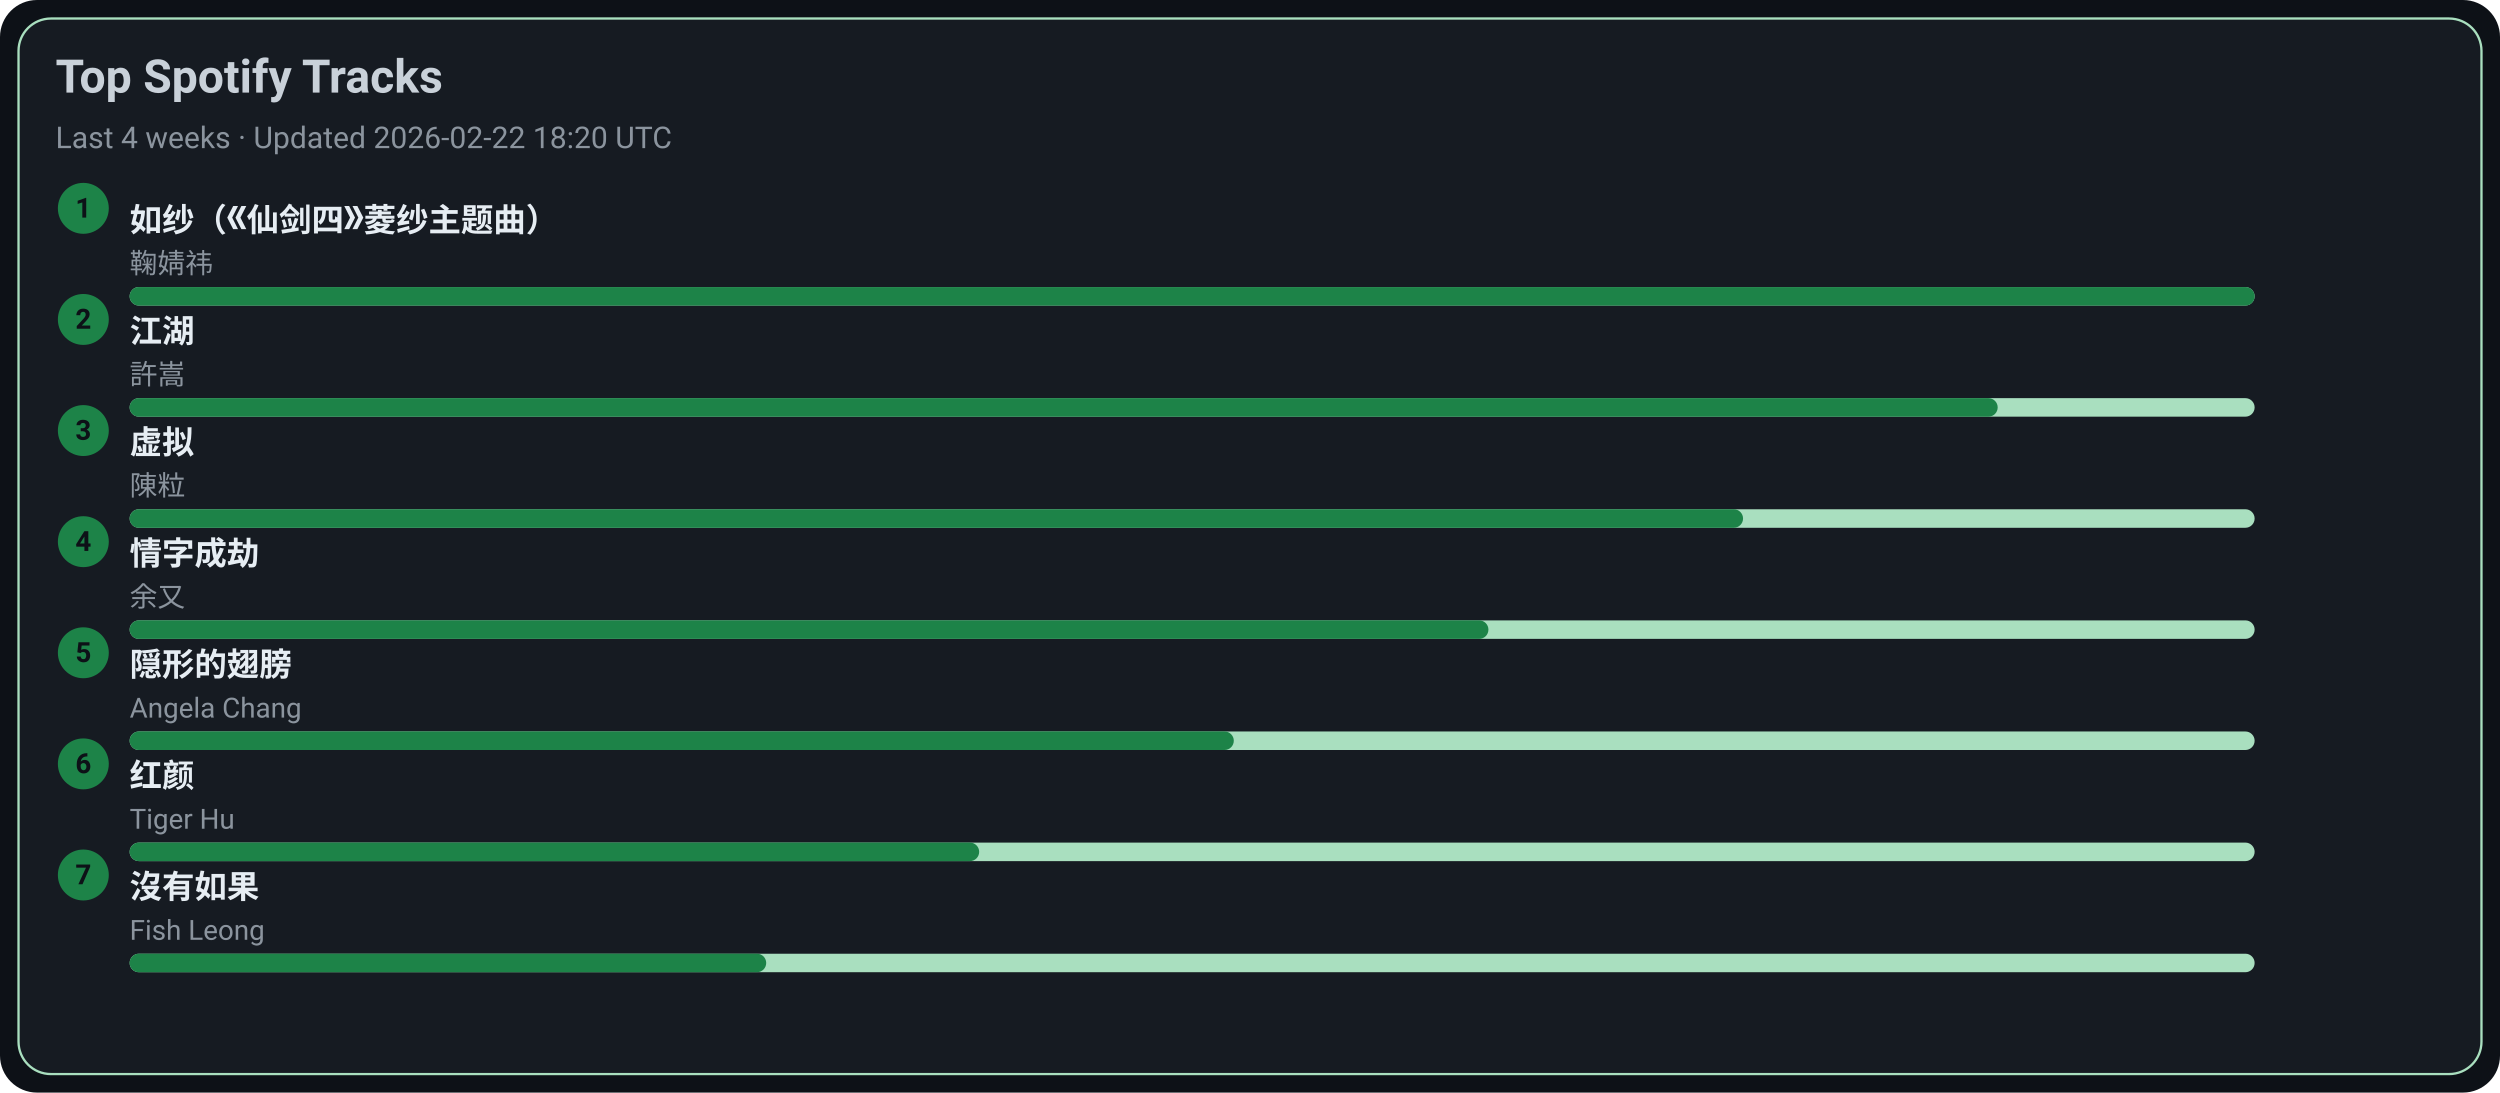
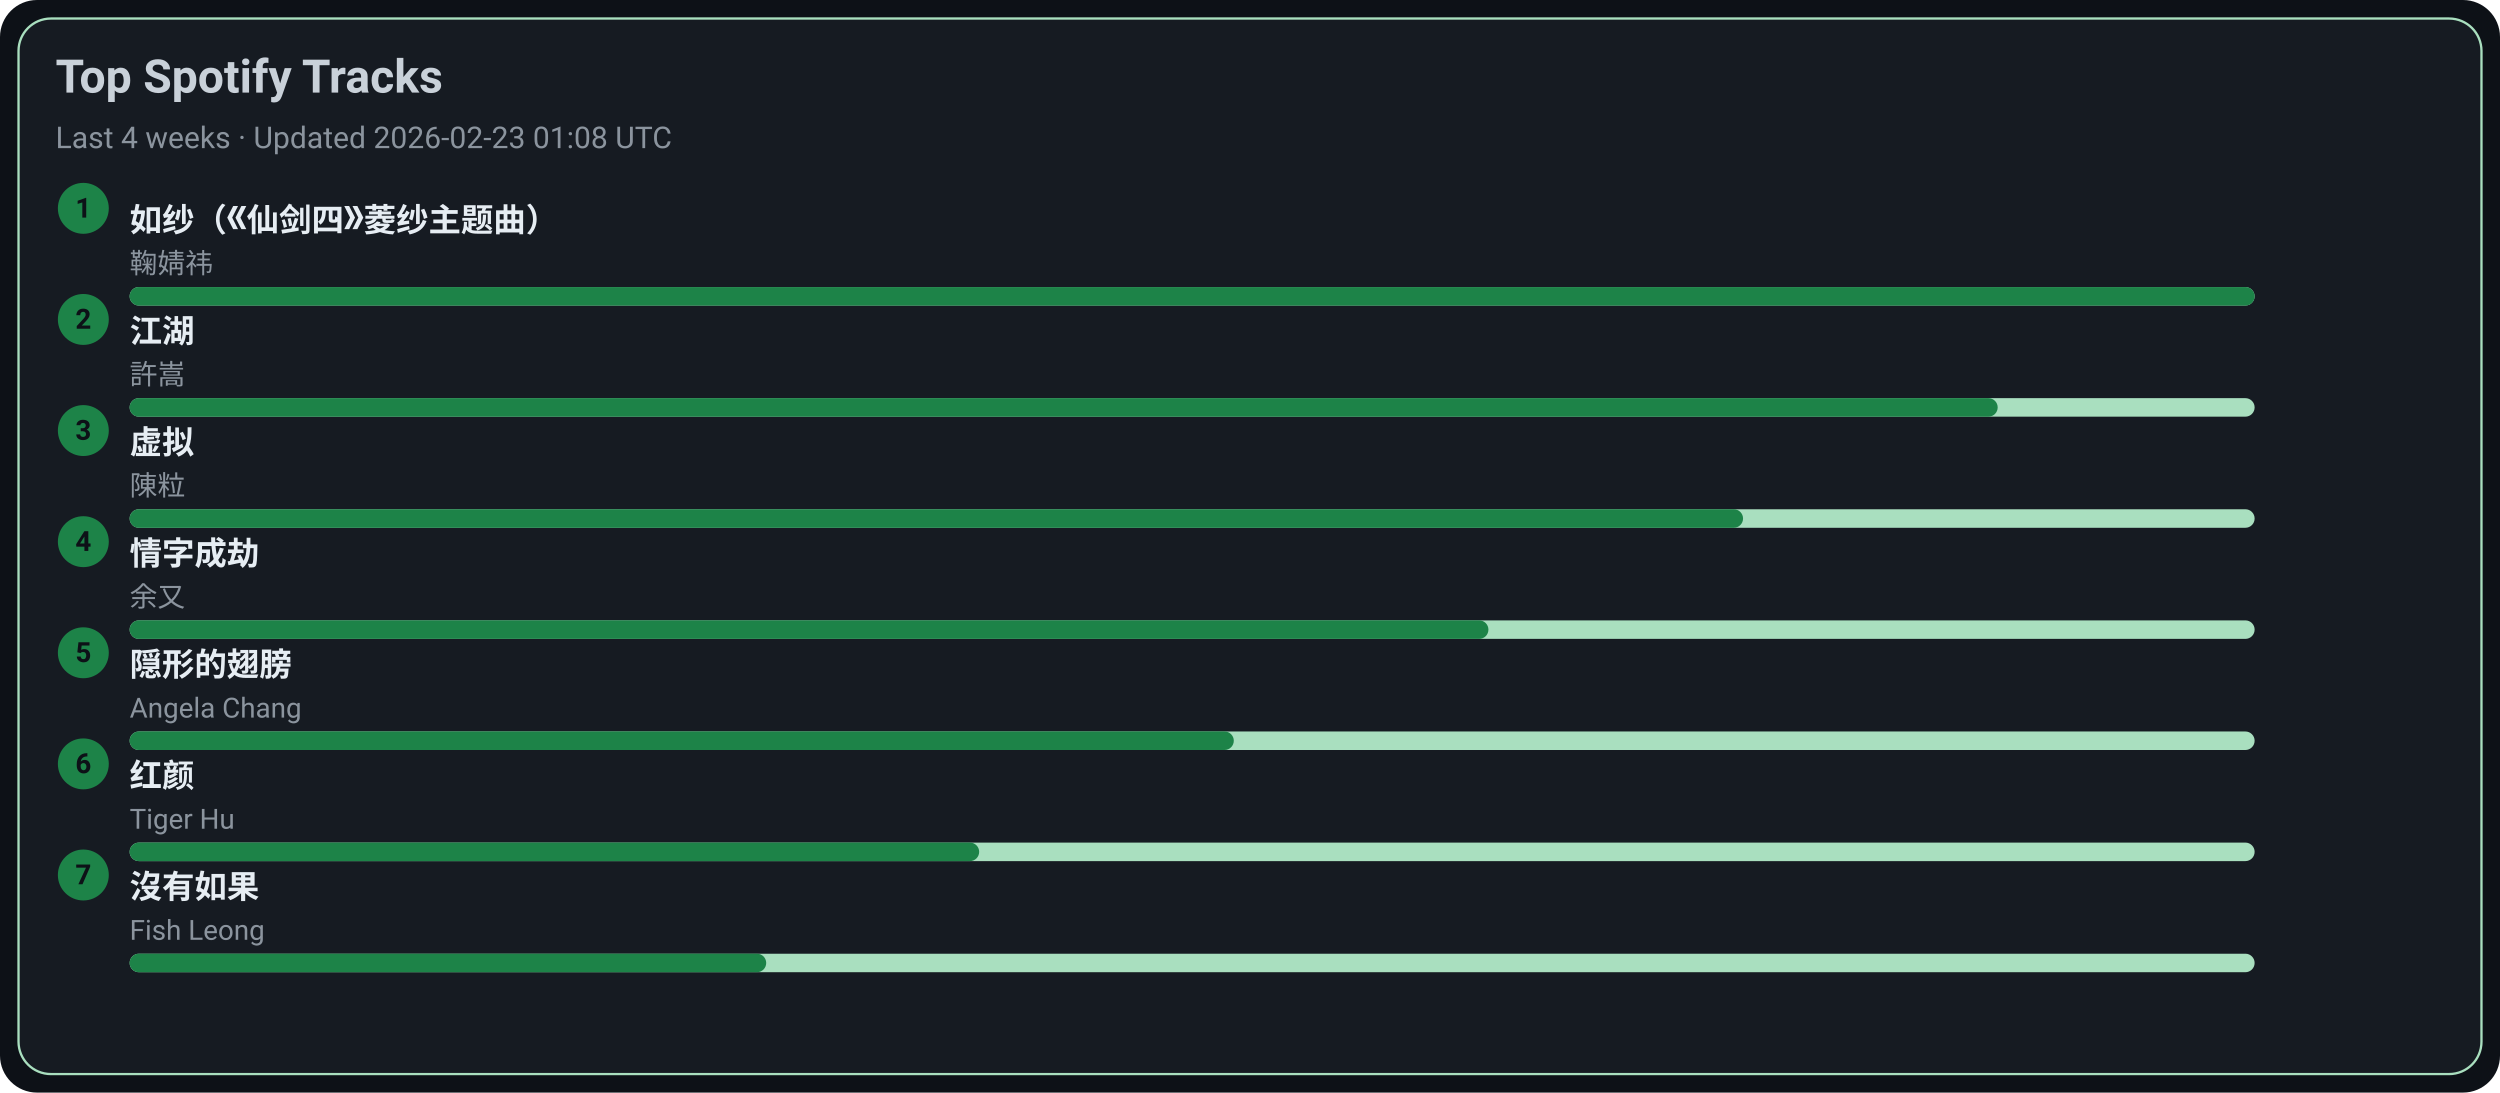
<svg xmlns="http://www.w3.org/2000/svg" width="1080" height="472" viewBox="0 0 1080 472">
  <style>text{font-family:-apple-system,BlinkMacSystemFont,Segoe UI,Roboto,Ubuntu,Helvetica Neue,Arial,Noto Sans,sans-serif}</style>
  <rect width="1080" height="472" rx="16" fill="#0d1117" />
  <rect x="8" y="8" width="1064" height="456" rx="14" fill="#161b22" stroke="#A9DFBF" />
  <text x="24" y="40" font-size="20" fill="#c9d1d9" font-weight="600">Top Spotify Tracks</text>
-   <text x="24" y="64" font-size="13" fill="#8b949e">Last 4 weeks · Updated 2026-02-22 18:20 UTC</text>
+   <text x="24" y="64" font-size="13" fill="#8b949e">Last 4 weeks · Updated 2026-02-23 01:08 UTC</text>
  <circle cx="36" cy="90" r="11" fill="#1D8348" />
  <text x="36" y="94" text-anchor="middle" font-size="12" fill="#0d1117" font-weight="700">1</text>
  <a href="https://open.spotify.com/track/69FUNgvEVkNbHq43lgvdme" target="_blank" rel="noopener noreferrer">
    <text x="56" y="100" font-size="14" fill="#e6edf3" font-weight="600">如纱（《仙剑四》菱纱主题曲）</text>
  </a>
  <text x="56" y="118" font-size="12" fill="#8b949e">鞠婧祎</text>
  <rect x="56" y="124" width="918" height="8" rx="4" fill="#A9DFBF" />
  <rect x="56" y="124" width="918" height="8" rx="4" fill="#1D8348" />
  <circle cx="36" cy="138" r="11" fill="#1D8348" />
  <text x="36" y="142" text-anchor="middle" font-size="12" fill="#0d1117" font-weight="700">2</text>
  <a href="https://open.spotify.com/track/03PCdwqajii1xgp7WIozzC" target="_blank" rel="noopener noreferrer">
    <text x="56" y="148" font-size="14" fill="#e6edf3" font-weight="600">江湖</text>
  </a>
  <text x="56" y="166" font-size="12" fill="#8b949e">許嵩</text>
  <rect x="56" y="172" width="918" height="8" rx="4" fill="#A9DFBF" />
  <rect x="56" y="172" width="807" height="8" rx="4" fill="#1D8348" />
  <circle cx="36" cy="186" r="11" fill="#1D8348" />
  <text x="36" y="190" text-anchor="middle" font-size="12" fill="#0d1117" font-weight="700">3</text>
  <a href="https://open.spotify.com/track/5l9sg05BhpfsdLfRvjGsAf" target="_blank" rel="noopener noreferrer">
    <text x="56" y="196" font-size="14" fill="#e6edf3" font-weight="600">虚拟</text>
  </a>
  <text x="56" y="214" font-size="12" fill="#8b949e">陳粒</text>
  <rect x="56" y="220" width="918" height="8" rx="4" fill="#A9DFBF" />
  <rect x="56" y="220" width="697" height="8" rx="4" fill="#1D8348" />
  <circle cx="36" cy="234" r="11" fill="#1D8348" />
  <text x="36" y="238" text-anchor="middle" font-size="12" fill="#0d1117" font-weight="700">4</text>
  <a href="https://open.spotify.com/track/6PLof7Z5mvbp9im83J4m3m" target="_blank" rel="noopener noreferrer">
    <text x="56" y="244" font-size="14" fill="#e6edf3" font-weight="600">情字成劫</text>
  </a>
  <text x="56" y="262" font-size="12" fill="#8b949e">余又</text>
  <rect x="56" y="268" width="918" height="8" rx="4" fill="#A9DFBF" />
  <rect x="56" y="268" width="587" height="8" rx="4" fill="#1D8348" />
  <circle cx="36" cy="282" r="11" fill="#1D8348" />
  <text x="36" y="286" text-anchor="middle" font-size="12" fill="#0d1117" font-weight="700">5</text>
  <a href="https://open.spotify.com/track/6Tv5ukQ3xK8WHxJgWMM6vM" target="_blank" rel="noopener noreferrer">
    <text x="56" y="292" font-size="14" fill="#e6edf3" font-weight="600">隠形的翅膀</text>
  </a>
  <text x="56" y="310" font-size="12" fill="#8b949e">Angela Chang</text>
  <rect x="56" y="316" width="918" height="8" rx="4" fill="#A9DFBF" />
  <rect x="56" y="316" width="477" height="8" rx="4" fill="#1D8348" />
  <circle cx="36" cy="330" r="11" fill="#1D8348" />
  <text x="36" y="334" text-anchor="middle" font-size="12" fill="#0d1117" font-weight="700">6</text>
  <a href="https://open.spotify.com/track/6Q7OE4tvrUOIvIDY2EC5Im" target="_blank" rel="noopener noreferrer">
    <text x="56" y="340" font-size="14" fill="#e6edf3" font-weight="600">红颜</text>
  </a>
  <text x="56" y="358" font-size="12" fill="#8b949e">Tiger Hu</text>
  <rect x="56" y="364" width="918" height="8" rx="4" fill="#A9DFBF" />
  <rect x="56" y="364" width="367" height="8" rx="4" fill="#1D8348" />
  <circle cx="36" cy="378" r="11" fill="#1D8348" />
  <text x="36" y="382" text-anchor="middle" font-size="12" fill="#0d1117" font-weight="700">7</text>
  <a href="https://open.spotify.com/track/1G9MmoUjo5nC5lB7paaG0l" target="_blank" rel="noopener noreferrer">
    <text x="56" y="388" font-size="14" fill="#e6edf3" font-weight="600">沒有如果</text>
  </a>
  <text x="56" y="406" font-size="12" fill="#8b949e">Fish Leong</text>
  <rect x="56" y="412" width="918" height="8" rx="4" fill="#A9DFBF" />
  <rect x="56" y="412" width="275" height="8" rx="4" fill="#1D8348" />
</svg>
